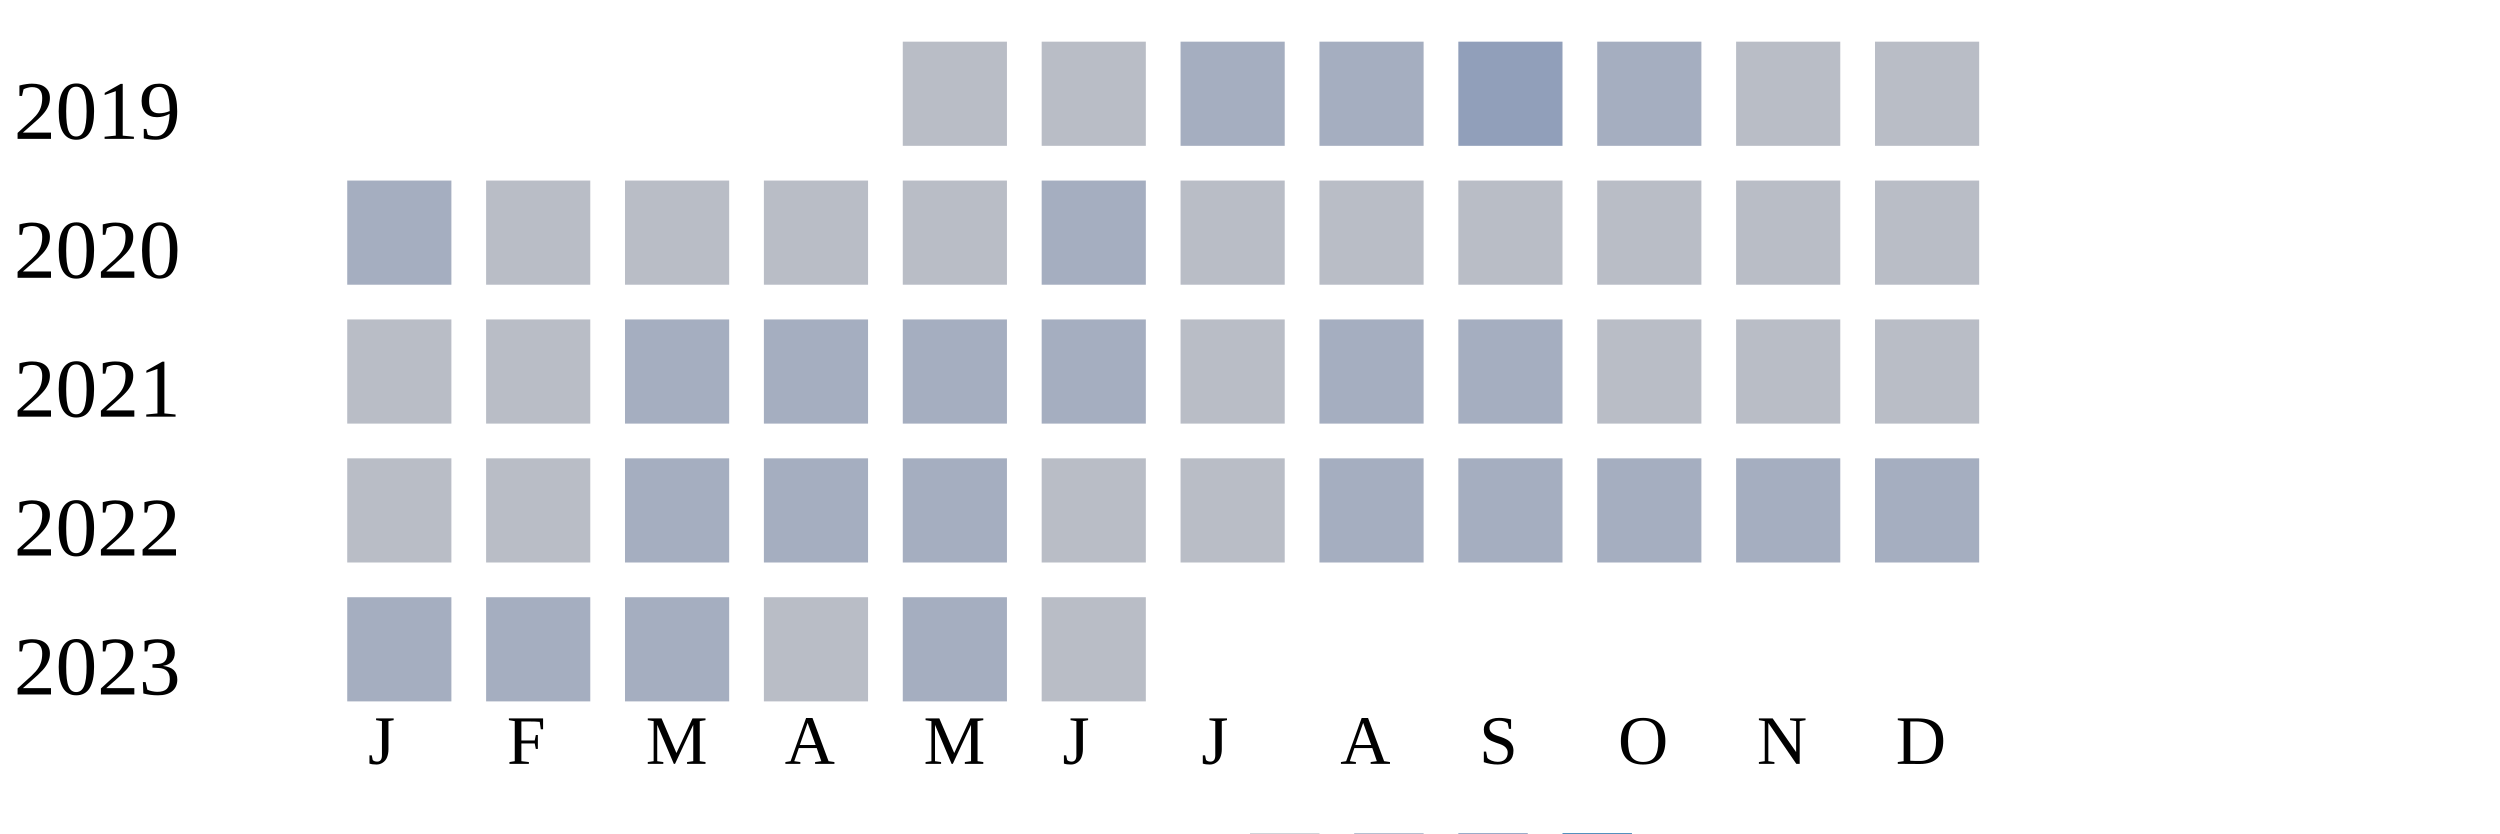
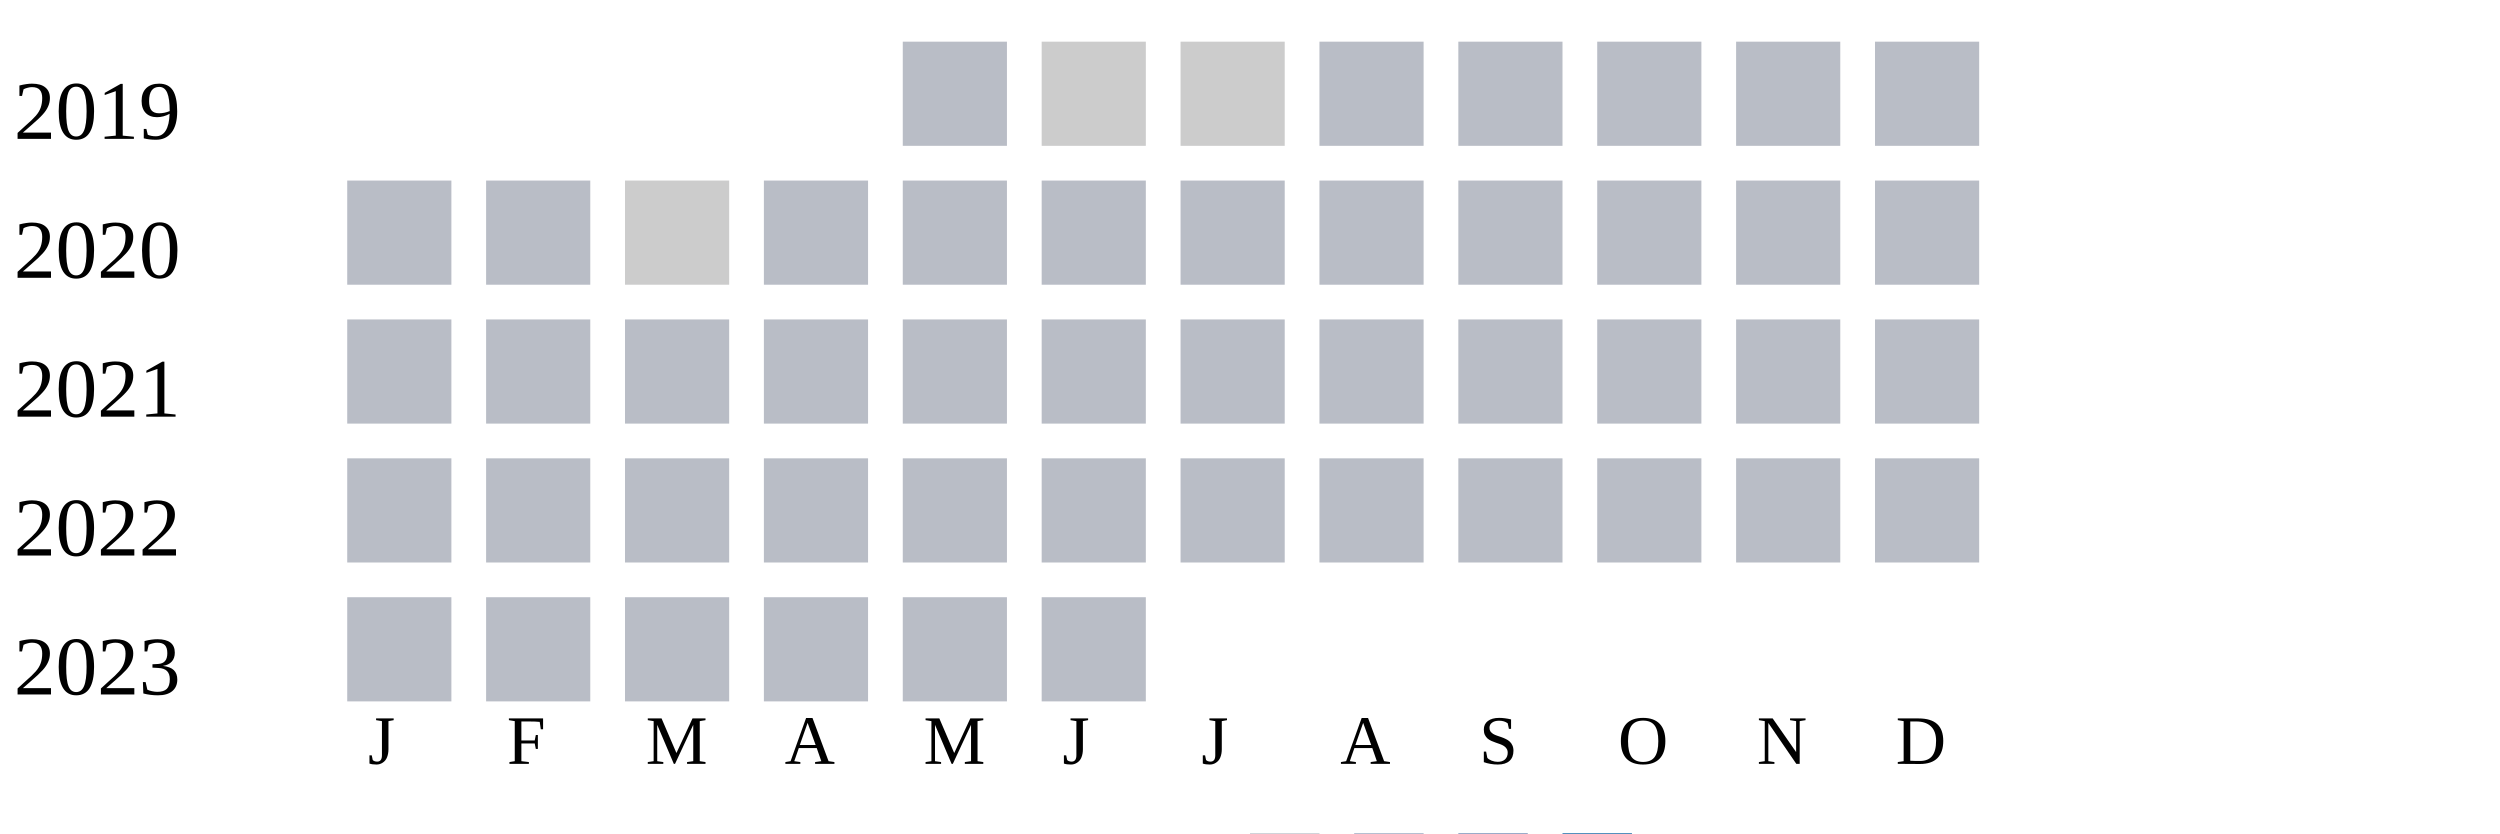
<svg xmlns="http://www.w3.org/2000/svg" width="360" height="120">
  <g transform="translate(0 0)">
    <text x="2" y="20">2019</text>
    <rect x="130" y="6" width="15" height="15" fill="#b9bdc6" />
-     <rect x="150" y="6" width="15" height="15" fill="#b9bdc6" />
-     <rect x="170" y="6" width="15" height="15" fill="#a5aec0" />
-     <rect x="190" y="6" width="15" height="15" fill="#a5aec0" />
-     <rect x="210" y="6" width="15" height="15" fill="#919fba" />
-     <rect x="230" y="6" width="15" height="15" fill="#a5aec0" />
+     <rect x="150" y="6" width="15" height="15" fill="#cccccc" />
+     <rect x="170" y="6" width="15" height="15" fill="#cccccc" />
+     <rect x="190" y="6" width="15" height="15" fill="#b9bdc6" />
+     <rect x="210" y="6" width="15" height="15" fill="#b9bdc6" />
+     <rect x="230" y="6" width="15" height="15" fill="#b9bdc6" />
    <rect x="250" y="6" width="15" height="15" fill="#b9bdc6" />
    <rect x="270" y="6" width="15" height="15" fill="#b9bdc6" />
  </g>
  <g transform="translate(0 20)">
    <text x="2" y="20">2020</text>
-     <rect x="50" y="6" width="15" height="15" fill="#a5aec0" />
+     <rect x="50" y="6" width="15" height="15" fill="#b9bdc6" />
    <rect x="70" y="6" width="15" height="15" fill="#b9bdc6" />
-     <rect x="90" y="6" width="15" height="15" fill="#b9bdc6" />
+     <rect x="90" y="6" width="15" height="15" fill="#cccccc" />
    <rect x="110" y="6" width="15" height="15" fill="#b9bdc6" />
    <rect x="130" y="6" width="15" height="15" fill="#b9bdc6" />
-     <rect x="150" y="6" width="15" height="15" fill="#a5aec0" />
+     <rect x="150" y="6" width="15" height="15" fill="#b9bdc6" />
    <rect x="170" y="6" width="15" height="15" fill="#b9bdc6" />
    <rect x="190" y="6" width="15" height="15" fill="#b9bdc6" />
    <rect x="210" y="6" width="15" height="15" fill="#b9bdc6" />
    <rect x="230" y="6" width="15" height="15" fill="#b9bdc6" />
    <rect x="250" y="6" width="15" height="15" fill="#b9bdc6" />
    <rect x="270" y="6" width="15" height="15" fill="#b9bdc6" />
  </g>
  <g transform="translate(0 40)">
    <text x="2" y="20">2021</text>
    <rect x="50" y="6" width="15" height="15" fill="#b9bdc6" />
    <rect x="70" y="6" width="15" height="15" fill="#b9bdc6" />
-     <rect x="90" y="6" width="15" height="15" fill="#a5aec0" />
-     <rect x="110" y="6" width="15" height="15" fill="#a5aec0" />
-     <rect x="130" y="6" width="15" height="15" fill="#a5aec0" />
-     <rect x="150" y="6" width="15" height="15" fill="#a5aec0" />
+     <rect x="90" y="6" width="15" height="15" fill="#b9bdc6" />
+     <rect x="110" y="6" width="15" height="15" fill="#b9bdc6" />
+     <rect x="130" y="6" width="15" height="15" fill="#b9bdc6" />
+     <rect x="150" y="6" width="15" height="15" fill="#b9bdc6" />
    <rect x="170" y="6" width="15" height="15" fill="#b9bdc6" />
-     <rect x="190" y="6" width="15" height="15" fill="#a5aec0" />
-     <rect x="210" y="6" width="15" height="15" fill="#a5aec0" />
+     <rect x="190" y="6" width="15" height="15" fill="#b9bdc6" />
+     <rect x="210" y="6" width="15" height="15" fill="#b9bdc6" />
    <rect x="230" y="6" width="15" height="15" fill="#b9bdc6" />
    <rect x="250" y="6" width="15" height="15" fill="#b9bdc6" />
    <rect x="270" y="6" width="15" height="15" fill="#b9bdc6" />
  </g>
  <g transform="translate(0 60)">
    <text x="2" y="20">2022</text>
    <rect x="50" y="6" width="15" height="15" fill="#b9bdc6" />
    <rect x="70" y="6" width="15" height="15" fill="#b9bdc6" />
-     <rect x="90" y="6" width="15" height="15" fill="#a5aec0" />
-     <rect x="110" y="6" width="15" height="15" fill="#a5aec0" />
-     <rect x="130" y="6" width="15" height="15" fill="#a5aec0" />
+     <rect x="90" y="6" width="15" height="15" fill="#b9bdc6" />
+     <rect x="110" y="6" width="15" height="15" fill="#b9bdc6" />
+     <rect x="130" y="6" width="15" height="15" fill="#b9bdc6" />
    <rect x="150" y="6" width="15" height="15" fill="#b9bdc6" />
    <rect x="170" y="6" width="15" height="15" fill="#b9bdc6" />
-     <rect x="190" y="6" width="15" height="15" fill="#a5aec0" />
-     <rect x="210" y="6" width="15" height="15" fill="#a5aec0" />
-     <rect x="230" y="6" width="15" height="15" fill="#a5aec0" />
-     <rect x="250" y="6" width="15" height="15" fill="#a5aec0" />
-     <rect x="270" y="6" width="15" height="15" fill="#a5aec0" />
+     <rect x="190" y="6" width="15" height="15" fill="#b9bdc6" />
+     <rect x="210" y="6" width="15" height="15" fill="#b9bdc6" />
+     <rect x="230" y="6" width="15" height="15" fill="#b9bdc6" />
+     <rect x="250" y="6" width="15" height="15" fill="#b9bdc6" />
+     <rect x="270" y="6" width="15" height="15" fill="#b9bdc6" />
  </g>
  <g transform="translate(0 80)">
    <text x="2" y="20">2023</text>
-     <rect x="50" y="6" width="15" height="15" fill="#a5aec0" />
-     <rect x="70" y="6" width="15" height="15" fill="#a5aec0" />
-     <rect x="90" y="6" width="15" height="15" fill="#a5aec0" />
+     <rect x="50" y="6" width="15" height="15" fill="#b9bdc6" />
+     <rect x="70" y="6" width="15" height="15" fill="#b9bdc6" />
+     <rect x="90" y="6" width="15" height="15" fill="#b9bdc6" />
    <rect x="110" y="6" width="15" height="15" fill="#b9bdc6" />
-     <rect x="130" y="6" width="15" height="15" fill="#a5aec0" />
+     <rect x="130" y="6" width="15" height="15" fill="#b9bdc6" />
    <rect x="150" y="6" width="15" height="15" fill="#b9bdc6" />
  </g>
  <text style="font-size: 10px; text-align: center" x="53" y="110">J</text>
  <text style="font-size: 10px; text-align: center" x="73" y="110">F</text>
  <text style="font-size: 10px; text-align: center" x="93" y="110">M</text>
  <text style="font-size: 10px; text-align: center" x="113" y="110">A</text>
  <text style="font-size: 10px; text-align: center" x="133" y="110">M</text>
  <text style="font-size: 10px; text-align: center" x="153" y="110">J</text>
  <text style="font-size: 10px; text-align: center" x="173" y="110">J</text>
  <text style="font-size: 10px; text-align: center" x="193" y="110">A</text>
  <text style="font-size: 10px; text-align: center" x="213" y="110">S</text>
  <text style="font-size: 10px; text-align: center" x="233" y="110">O</text>
  <text style="font-size: 10px; text-align: center" x="253" y="110">N</text>
  <text style="font-size: 10px; text-align: center" x="273" y="110">D</text>
  <text style="font-size: 10px;" x="155" y="129">Less</text>
  <rect fill="#b9bdc6" width="10" height="10" x="180" y="120" />
  <rect fill="#919fba" width="10" height="10" x="195" y="120" />
  <rect fill="#6882ae" width="10" height="10" x="210" y="120" />
  <rect fill="#005a9c" width="10" height="10" x="225" y="120" />
  <text x="240" y="129" style="font-size: 10px;">More</text>
</svg>
